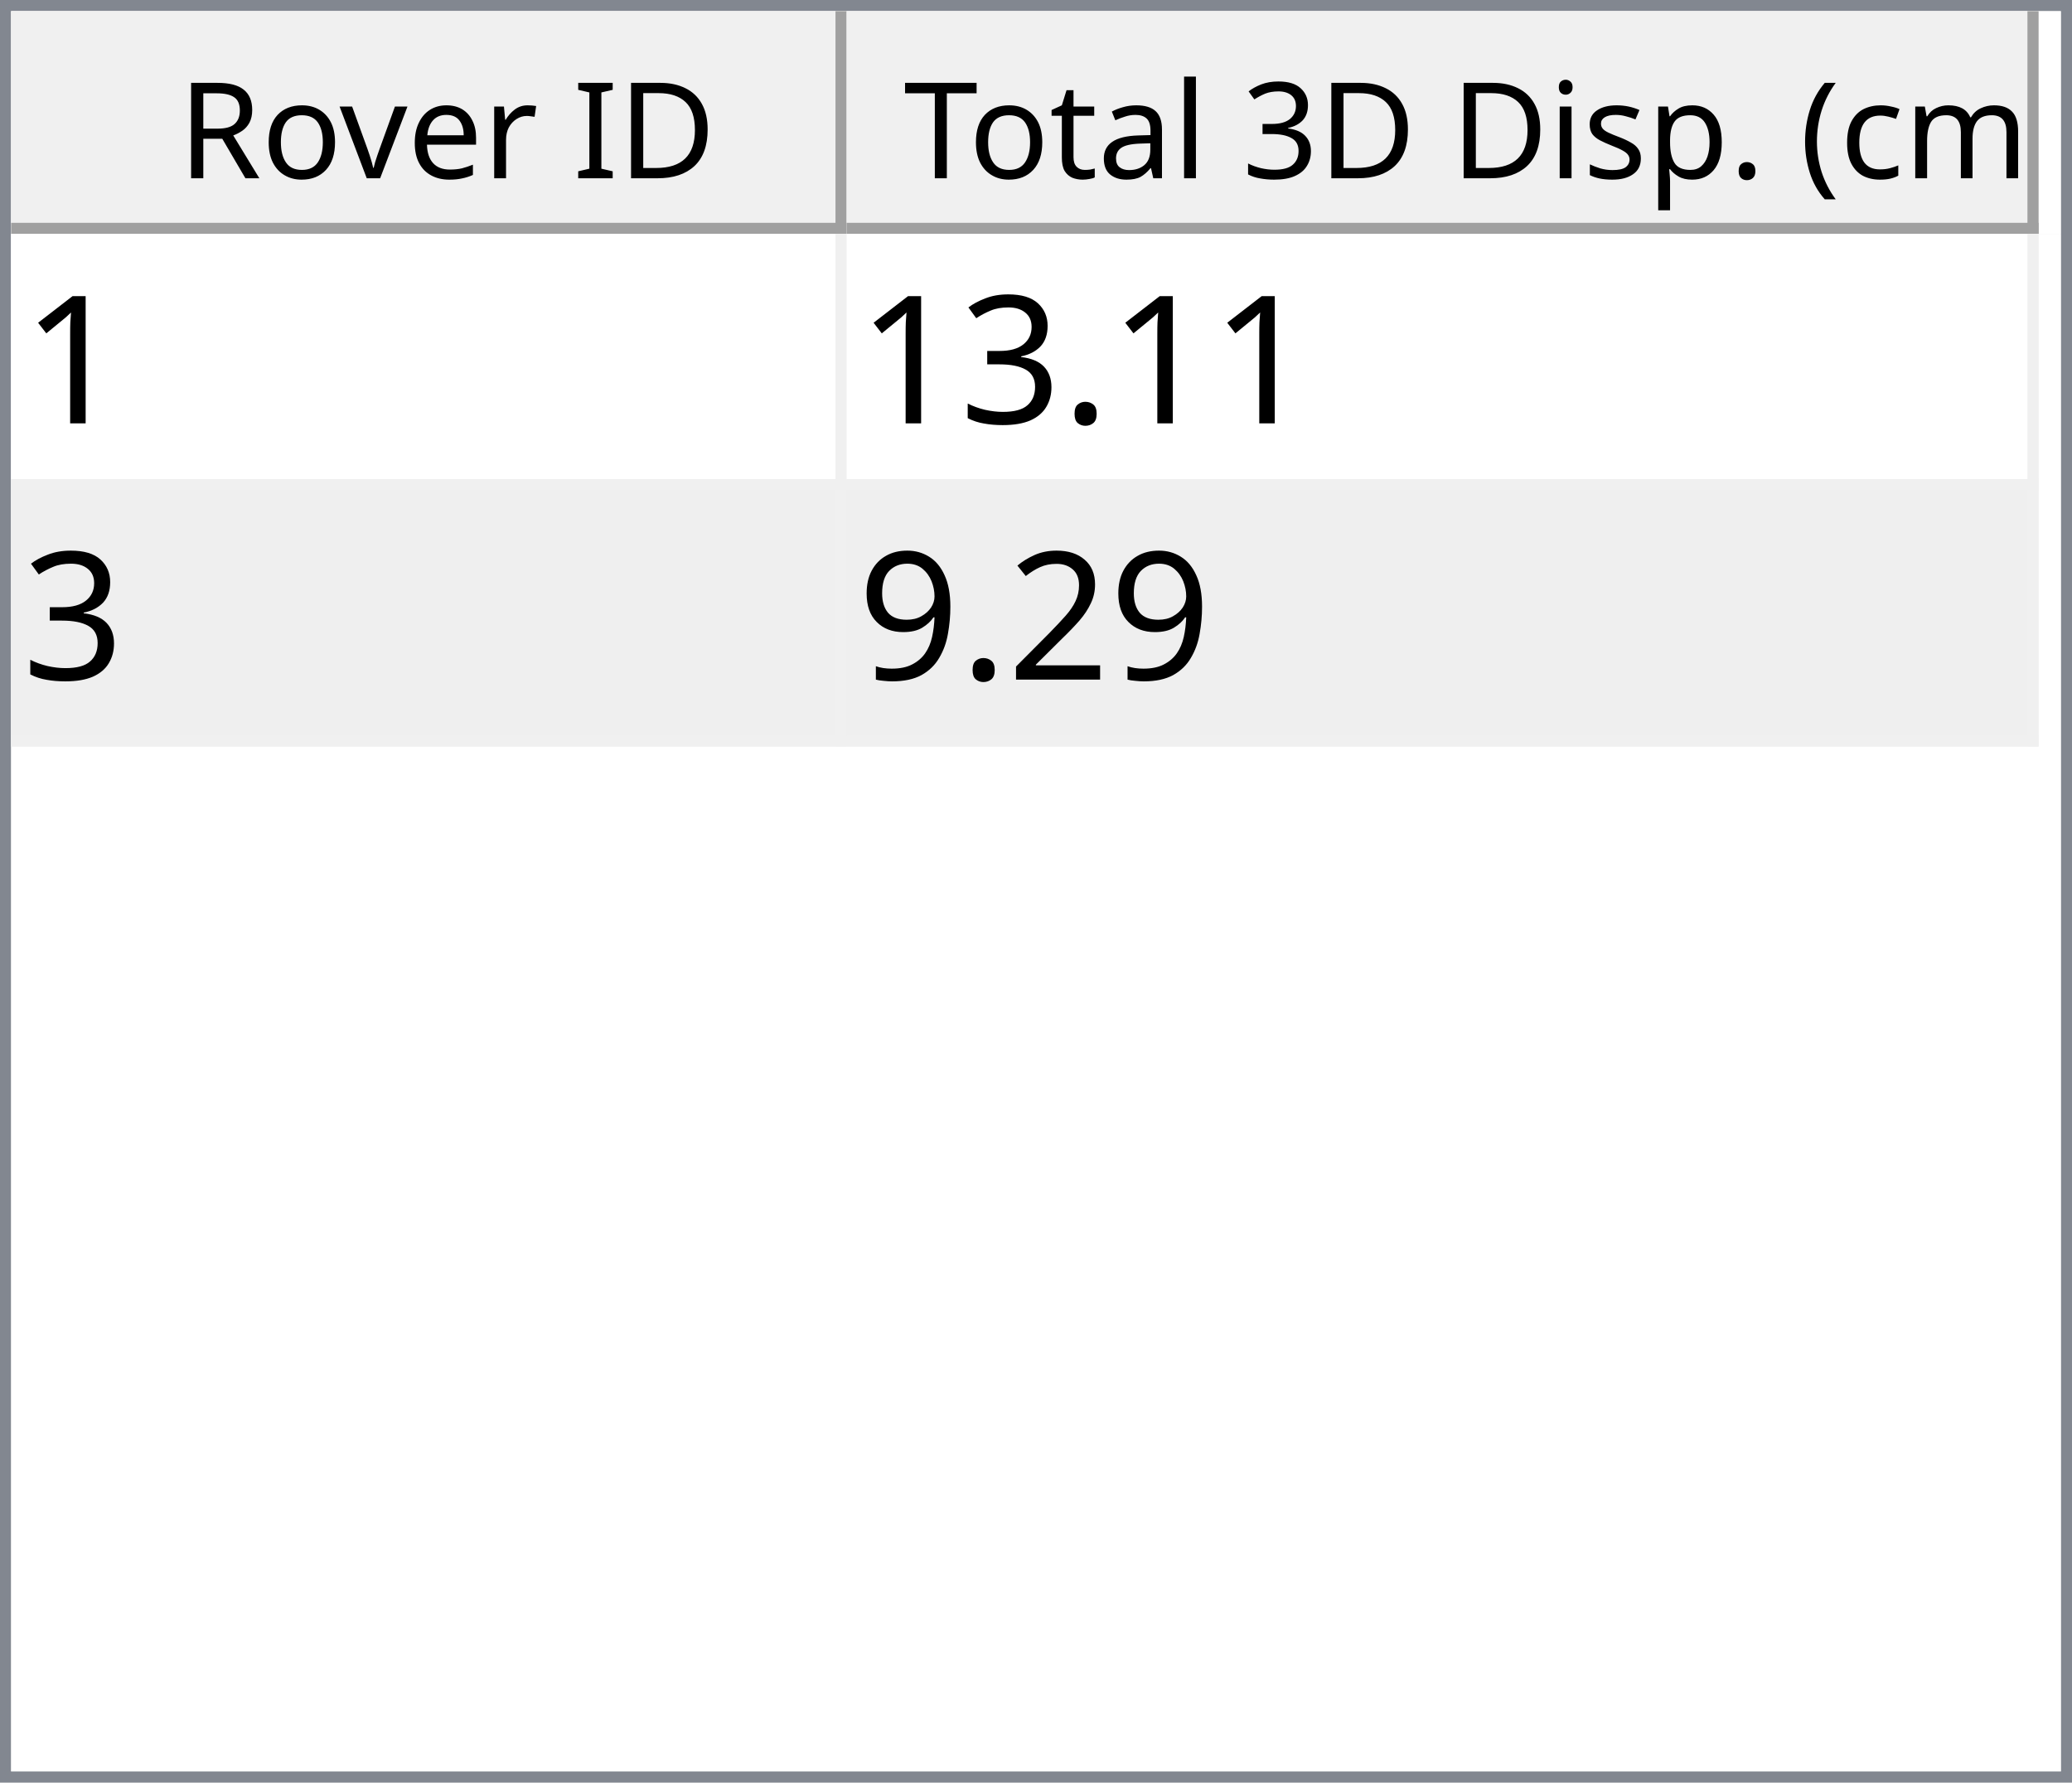
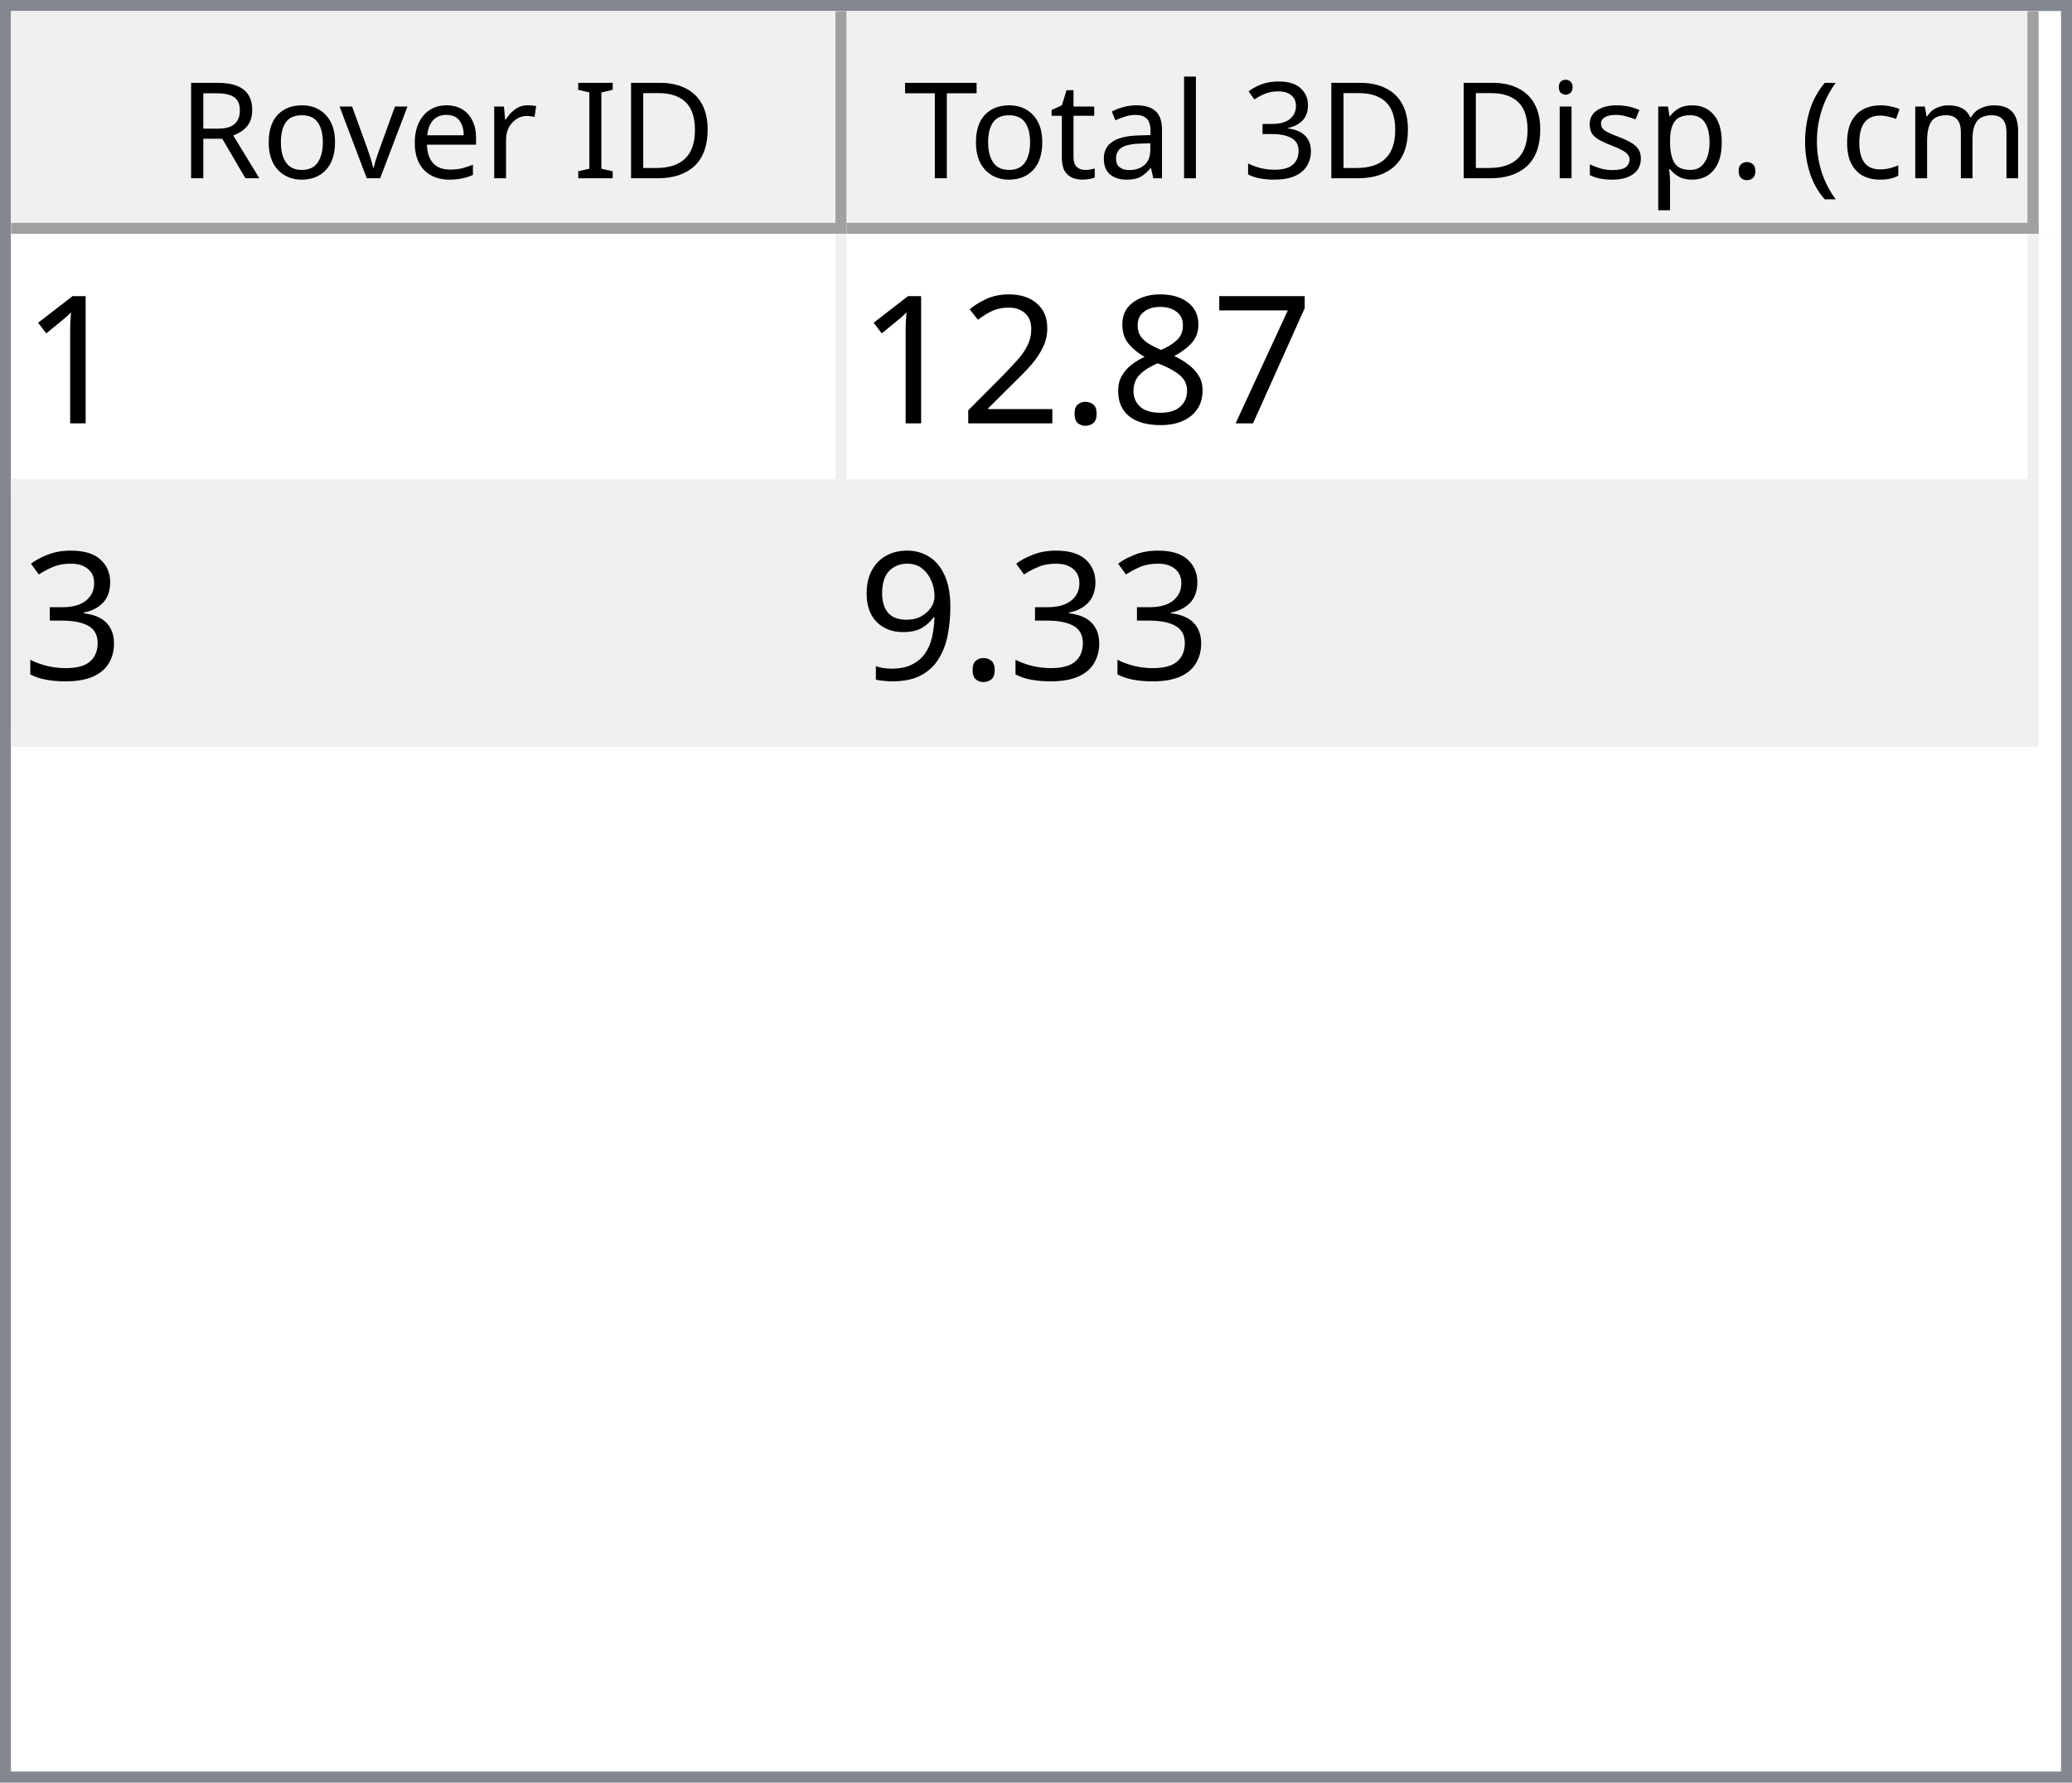
<svg xmlns="http://www.w3.org/2000/svg" style="fill-opacity:1; color-rendering:auto; color-interpolation:auto; text-rendering:auto; stroke:black; stroke-linecap:square; stroke-miterlimit:10; shape-rendering:auto; stroke-opacity:1; fill:black; stroke-dasharray:none; font-weight:normal; stroke-width:1; font-family:'Dialog'; font-style:normal; stroke-linejoin:miter; font-size:12px; stroke-dashoffset:0; image-rendering:auto;" width="186" height="160">
  <defs id="genericDefs" />
  <g>
    <defs id="defs1">
      <clipPath clipPathUnits="userSpaceOnUse" id="clipPath1">
        <path d="M0 0 L186 0 L186 160 L0 160 L0 0 Z" />
      </clipPath>
      <clipPath clipPathUnits="userSpaceOnUse" id="clipPath2">
        <path d="M0 0 L0 160 L186 160 L186 0 Z" />
      </clipPath>
      <clipPath clipPathUnits="userSpaceOnUse" id="clipPath3">
        <path d="M0 0 L0 20 L184 20 L184 0 Z" />
      </clipPath>
      <clipPath clipPathUnits="userSpaceOnUse" id="clipPath4">
        <path d="M0 0 L0 20 L75 20 L75 0 Z" />
      </clipPath>
      <clipPath clipPathUnits="userSpaceOnUse" id="clipPath5">
        <path d="M1 1 L1 19 L74 19 L74 1 Z" />
      </clipPath>
      <clipPath clipPathUnits="userSpaceOnUse" id="clipPath6">
        <path d="M0 0 L0 18 L73 18 L73 0 Z" />
      </clipPath>
      <clipPath clipPathUnits="userSpaceOnUse" id="clipPath7">
        <path d="M-0.5 -0.5 L-0.5 19.5 L74.5 19.5 L74.5 -0.5 Z" />
      </clipPath>
      <clipPath clipPathUnits="userSpaceOnUse" id="clipPath8">
        <path d="M0 0 L0 20 L107 20 L107 0 Z" />
      </clipPath>
      <clipPath clipPathUnits="userSpaceOnUse" id="clipPath9">
        <path d="M1 1 L1 19 L106 19 L106 1 Z" />
      </clipPath>
      <clipPath clipPathUnits="userSpaceOnUse" id="clipPath10">
        <path d="M0 0 L0 18 L105 18 L105 0 Z" />
      </clipPath>
      <clipPath clipPathUnits="userSpaceOnUse" id="clipPath11">
        <path d="M-0.5 -0.5 L-0.5 19.5 L106.5 19.5 L106.5 -0.5 Z" />
      </clipPath>
      <clipPath clipPathUnits="userSpaceOnUse" id="clipPath12">
        <path d="M0 0 L0 138 L184 138 L184 0 Z" />
      </clipPath>
      <clipPath clipPathUnits="userSpaceOnUse" id="clipPath13">
        <path d="M0 0 L0 46 L182 46 L182 0 Z" />
      </clipPath>
      <clipPath clipPathUnits="userSpaceOnUse" id="clipPath14">
        <path d="M-0.5 -0.5 L-0.5 45.5 L181.5 45.5 L181.5 -0.5 Z" />
      </clipPath>
      <clipPath clipPathUnits="userSpaceOnUse" id="clipPath15">
        <path d="M0 0 L0 22 L74 22 L74 0 Z" />
      </clipPath>
      <clipPath clipPathUnits="userSpaceOnUse" id="clipPath16">
        <path d="M0 0 L0 22 L106 22 L106 0 Z" />
      </clipPath>
      <font horiz-adv-x="64.551" id="font1">
        <font-face ascent="107.91" descent="25.098" units-per-em="100" style="font-style:normal; font-family:Segoe UI; font-weight:normal;" />
        <missing-glyph horiz-adv-x="64.551" d="M8.109 0 L8.109 68.266 L56.453 68.266 L56.453 0 L8.109 0 ZM15.328 7.234 L49.219 7.234 L49.219 61.031 L15.328 61.031 L15.328 7.234 Z" />
        <glyph unicode="D" horiz-adv-x="70.117" d="M9.188 0 L9.188 70.016 L28.516 70.016 Q65.531 70.016 65.531 35.891 Q65.531 19.672 55.25 9.836 Q44.969 0 27.734 0 L9.188 0 ZM17.391 62.594 L17.391 7.422 L27.828 7.422 Q41.609 7.422 49.273 14.797 Q56.938 22.172 56.938 35.688 Q56.938 62.594 28.328 62.594 L17.391 62.594 Z" />
        <glyph unicode="I" horiz-adv-x="26.611" d="M17.391 0 L9.188 0 L9.188 70.016 L17.391 70.016 L17.391 0 Z" />
        <glyph unicode=" " horiz-adv-x="27.393" d="" />
        <glyph unicode="r" horiz-adv-x="34.766" d="M34.188 41.891 Q32.078 43.5 28.125 43.5 Q23 43.5 19.555 38.672 Q16.109 33.844 16.109 25.484 L16.109 0 L8.109 0 L8.109 50 L16.109 50 L16.109 39.703 L16.312 39.703 Q18.016 44.969 21.531 47.922 Q25.047 50.875 29.391 50.875 Q32.516 50.875 34.188 50.203 L34.188 41.891 Z" />
        <glyph unicode="e" horiz-adv-x="52.295" d="M48.297 23 L12.984 23 Q13.188 14.656 17.484 10.109 Q21.781 5.562 29.297 5.562 Q37.75 5.562 44.828 11.141 L44.828 3.609 Q38.234 -1.172 27.391 -1.172 Q16.797 -1.172 10.742 5.641 Q4.688 12.453 4.688 24.812 Q4.688 36.469 11.305 43.82 Q17.922 51.172 27.734 51.172 Q37.547 51.172 42.922 44.828 Q48.297 38.484 48.297 27.203 L48.297 23 ZM40.094 29.781 Q40.047 36.719 36.75 40.578 Q33.453 44.438 27.594 44.438 Q21.922 44.438 17.969 40.383 Q14.016 36.328 13.094 29.781 L40.094 29.781 Z" />
        <glyph unicode="v" horiz-adv-x="47.9" d="M47.406 50 L27.484 0 L19.625 0 L0.688 50 L9.469 50 L22.172 13.672 Q23.578 9.672 23.922 6.688 L24.125 6.688 Q24.609 10.453 25.688 13.484 L38.969 50 L47.406 50 Z" />
        <glyph unicode="o" horiz-adv-x="58.594" d="M29 -1.172 Q17.922 -1.172 11.305 5.836 Q4.688 12.844 4.688 24.422 Q4.688 37.016 11.57 44.094 Q18.453 51.172 30.172 51.172 Q41.359 51.172 47.633 44.289 Q53.906 37.406 53.906 25.203 Q53.906 13.234 47.141 6.031 Q40.375 -1.172 29 -1.172 ZM29.594 44.438 Q21.875 44.438 17.383 39.188 Q12.891 33.938 12.891 24.703 Q12.891 15.828 17.43 10.695 Q21.969 5.562 29.594 5.562 Q37.359 5.562 41.531 10.594 Q45.703 15.625 45.703 24.906 Q45.703 34.281 41.531 39.359 Q37.359 44.438 29.594 44.438 Z" />
        <glyph unicode="R" horiz-adv-x="59.814" d="M59.375 0 L49.609 0 L37.891 19.625 Q36.281 22.359 34.766 24.289 Q33.25 26.219 31.664 27.438 Q30.078 28.656 28.25 29.219 Q26.422 29.781 24.125 29.781 L17.391 29.781 L17.391 0 L9.188 0 L9.188 70.016 L30.078 70.016 Q34.672 70.016 38.555 68.867 Q42.438 67.719 45.289 65.375 Q48.141 63.031 49.758 59.547 Q51.375 56.062 51.375 51.375 Q51.375 47.703 50.273 44.656 Q49.172 41.609 47.148 39.211 Q45.125 36.812 42.266 35.133 Q39.406 33.453 35.844 32.516 L35.844 32.328 Q37.594 31.547 38.891 30.547 Q40.188 29.547 41.359 28.18 Q42.531 26.812 43.68 25.078 Q44.828 23.344 46.234 21.047 L59.375 0 ZM17.391 62.594 L17.391 37.203 L28.516 37.203 Q31.594 37.203 34.203 38.133 Q36.812 39.062 38.719 40.797 Q40.625 42.531 41.703 45.047 Q42.781 47.562 42.781 50.688 Q42.781 56.297 39.141 59.445 Q35.5 62.594 28.609 62.594 L17.391 62.594 Z" />
        <glyph unicode=")" horiz-adv-x="30.176" d="M8.297 -15.922 L1.172 -15.922 Q16.406 2.344 16.406 26.812 Q16.406 51.469 1.078 70.016 L8.297 70.016 Q23.531 52.156 23.531 26.703 Q23.531 1.375 8.297 -15.922 Z" />
        <glyph unicode="m" horiz-adv-x="86.133" d="M79.109 0 L71.094 0 L71.094 28.719 Q71.094 37.016 68.531 40.727 Q65.969 44.438 59.906 44.438 Q54.781 44.438 51.195 39.75 Q47.609 35.062 47.609 28.516 L47.609 0 L39.594 0 L39.594 29.688 Q39.594 44.438 28.219 44.438 Q22.953 44.438 19.531 40.016 Q16.109 35.594 16.109 28.516 L16.109 0 L8.109 0 L8.109 50 L16.109 50 L16.109 42.094 L16.312 42.094 Q21.625 51.172 31.844 51.172 Q36.969 51.172 40.773 48.312 Q44.578 45.453 46 40.828 Q51.562 51.172 62.594 51.172 Q79.109 51.172 79.109 30.812 L79.109 0 Z" />
        <glyph unicode="c" horiz-adv-x="46.191" d="M42.188 2.297 Q36.422 -1.172 28.516 -1.172 Q17.828 -1.172 11.258 5.789 Q4.688 12.75 4.688 23.828 Q4.688 36.188 11.766 43.68 Q18.844 51.172 30.672 51.172 Q37.25 51.172 42.281 48.734 L42.281 40.531 Q36.719 44.438 30.375 44.438 Q22.703 44.438 17.797 38.945 Q12.891 33.453 12.891 24.516 Q12.891 15.719 17.508 10.641 Q22.125 5.562 29.891 5.562 Q36.422 5.562 42.188 9.906 L42.188 2.297 Z" />
        <glyph unicode="(" horiz-adv-x="30.176" d="M29.109 -15.922 L21.969 -15.922 Q6.844 1.375 6.844 26.703 Q6.844 52.156 21.969 70.016 L29.203 70.016 Q13.875 51.469 13.875 26.812 Q13.875 2.344 29.109 -15.922 Z" />
        <glyph unicode="." horiz-adv-x="21.68" d="M10.891 -1.078 Q8.641 -1.078 7.055 0.539 Q5.469 2.156 5.469 4.391 Q5.469 6.641 7.055 8.273 Q8.641 9.906 10.891 9.906 Q13.188 9.906 14.797 8.273 Q16.406 6.641 16.406 4.391 Q16.406 2.156 14.797 0.539 Q13.188 -1.078 10.891 -1.078 Z" />
        <glyph unicode="p" horiz-adv-x="58.789" d="M16.312 7.234 L16.109 7.234 L16.109 -23 L8.109 -23 L8.109 50 L16.109 50 L16.109 41.219 L16.312 41.219 Q22.219 51.172 33.594 51.172 Q43.266 51.172 48.688 44.461 Q54.109 37.75 54.109 26.469 Q54.109 13.922 48 6.375 Q41.891 -1.172 31.297 -1.172 Q21.578 -1.172 16.312 7.234 ZM16.109 27.391 L16.109 20.406 Q16.109 14.203 20.141 9.883 Q24.172 5.562 30.375 5.562 Q37.641 5.562 41.773 11.133 Q45.906 16.703 45.906 26.609 Q45.906 34.969 42.047 39.703 Q38.188 44.438 31.594 44.438 Q24.609 44.438 20.359 39.578 Q16.109 34.719 16.109 27.391 Z" />
        <glyph unicode="s" horiz-adv-x="42.432" d="M5.078 1.812 L5.078 10.406 Q11.625 5.562 19.484 5.562 Q30.031 5.562 30.031 12.594 Q30.031 14.594 29.125 15.992 Q28.219 17.391 26.68 18.461 Q25.141 19.531 23.07 20.383 Q21 21.234 18.609 22.172 Q15.281 23.484 12.766 24.828 Q10.25 26.172 8.57 27.859 Q6.891 29.547 6.031 31.695 Q5.172 33.844 5.172 36.719 Q5.172 40.234 6.789 42.945 Q8.406 45.656 11.086 47.484 Q13.766 49.312 17.211 50.242 Q20.656 51.172 24.312 51.172 Q30.812 51.172 35.938 48.922 L35.938 40.828 Q30.422 44.438 23.25 44.438 Q21 44.438 19.195 43.922 Q17.391 43.406 16.094 42.477 Q14.797 41.547 14.086 40.258 Q13.375 38.969 13.375 37.406 Q13.375 35.453 14.086 34.133 Q14.797 32.812 16.164 31.789 Q17.531 30.766 19.484 29.938 Q21.438 29.109 23.922 28.125 Q27.25 26.859 29.883 25.516 Q32.516 24.172 34.375 22.484 Q36.234 20.797 37.234 18.602 Q38.234 16.406 38.234 13.375 Q38.234 9.672 36.602 6.938 Q34.969 4.203 32.234 2.398 Q29.5 0.594 25.93 -0.289 Q22.359 -1.172 18.453 -1.172 Q10.75 -1.172 5.078 1.812 Z" />
        <glyph unicode="i" horiz-adv-x="24.219" d="M12.203 62.703 Q10.062 62.703 8.547 64.164 Q7.031 65.625 7.031 67.875 Q7.031 70.125 8.547 71.609 Q10.062 73.094 12.203 73.094 Q14.406 73.094 15.945 71.609 Q17.484 70.125 17.484 67.875 Q17.484 65.719 15.945 64.211 Q14.406 62.703 12.203 62.703 ZM16.109 0 L8.109 0 L8.109 50 L16.109 50 L16.109 0 Z" />
        <glyph unicode="3" horiz-adv-x="53.906" d="M46.531 19.828 Q46.531 15.094 44.75 11.211 Q42.969 7.328 39.719 4.57 Q36.469 1.812 31.93 0.297 Q27.391 -1.219 21.922 -1.219 Q11.922 -1.219 6 2.594 L6 11.188 Q13.094 5.609 22.219 5.609 Q25.875 5.609 28.828 6.539 Q31.781 7.469 33.906 9.227 Q36.031 10.984 37.18 13.477 Q38.328 15.969 38.328 19.094 Q38.328 32.812 18.797 32.812 L12.984 32.812 L12.984 39.594 L18.5 39.594 Q35.797 39.594 35.797 52.484 Q35.797 64.406 22.609 64.406 Q15.188 64.406 8.688 59.422 L8.688 67.188 Q15.375 71.188 24.609 71.188 Q29 71.188 32.57 69.969 Q36.141 68.75 38.68 66.555 Q41.219 64.359 42.609 61.281 Q44 58.203 44 54.5 Q44 40.672 30.031 36.719 L30.031 36.531 Q33.594 36.141 36.625 34.797 Q39.656 33.453 41.852 31.305 Q44.047 29.156 45.289 26.25 Q46.531 23.344 46.531 19.828 Z" />
        <glyph unicode="l" horiz-adv-x="24.219" d="M16.109 0 L8.109 0 L8.109 74.031 L16.109 74.031 L16.109 0 Z" />
        <glyph unicode="a" horiz-adv-x="50.879" d="M43.891 0 L35.891 0 L35.891 7.812 L35.688 7.812 Q30.469 -1.172 20.312 -1.172 Q12.844 -1.172 8.617 2.781 Q4.391 6.734 4.391 13.281 Q4.391 27.297 20.906 29.594 L35.891 31.688 Q35.891 44.438 25.594 44.438 Q16.547 44.438 9.281 38.281 L9.281 46.484 Q16.656 51.172 26.266 51.172 Q43.891 51.172 43.891 32.516 L43.891 0 ZM35.891 25.297 L23.828 23.641 Q18.266 22.859 15.43 20.875 Q12.594 18.891 12.594 13.875 Q12.594 10.203 15.211 7.883 Q17.828 5.562 22.172 5.562 Q28.125 5.562 32.008 9.742 Q35.891 13.922 35.891 20.312 L35.891 25.297 Z" />
        <glyph unicode="t" horiz-adv-x="33.887" d="M31.297 0.484 Q28.469 -1.078 23.828 -1.078 Q10.688 -1.078 10.688 13.578 L10.688 43.172 L2.094 43.172 L2.094 50 L10.688 50 L10.688 62.203 L18.703 64.797 L18.703 50 L31.297 50 L31.297 43.172 L18.703 43.172 L18.703 14.984 Q18.703 9.969 20.414 7.82 Q22.125 5.672 26.078 5.672 Q29.109 5.672 31.297 7.328 L31.297 0.484 Z" />
        <glyph unicode="T" horiz-adv-x="52.393" d="M50.594 62.594 L30.375 62.594 L30.375 0 L22.172 0 L22.172 62.594 L2 62.594 L2 70.016 L50.594 70.016 L50.594 62.594 Z" />
      </font>
      <font horiz-adv-x="75.0" id="font2">
        <font-face ascent="100.537" descent="21.973" units-per-em="100" style="font-style:normal; font-family:sans-serif; font-weight:normal;" />
        <missing-glyph horiz-adv-x="75.0" d="M12.5 0 L12.5 62.5 L62.5 62.5 L62.5 0 L12.5 0 ZM14.062 1.562 L60.938 1.562 L60.938 60.938 L14.062 60.938 L14.062 1.562 Z" />
        <glyph unicode="1" horiz-adv-x="55.615" d="M37.25 0 L28.469 0 L28.469 56 Q25.297 52.984 20.141 49.953 Q14.984 46.922 10.891 45.406 L10.891 53.906 Q18.266 57.375 23.781 62.305 Q29.297 67.234 31.594 71.875 L37.25 71.875 L37.25 0 Z" />
+         <glyph unicode="7" horiz-adv-x="55.615" d="M4.734 62.203 L4.734 70.656 L51.078 70.656 L51.078 63.812 Q44.234 56.547 37.523 44.484 Q30.812 32.422 27.156 19.672 Q24.516 10.688 23.781 0 L14.75 0 Q14.891 8.453 18.062 20.414 Q21.234 32.375 27.172 43.484 Q33.109 54.594 39.797 62.203 L4.734 62.203 Z" />
+         <glyph unicode="8" horiz-adv-x="55.615" d="M17.672 38.812 Q12.203 40.828 9.57 44.539 Q6.938 48.25 6.938 53.422 Q6.938 61.234 12.555 66.555 Q18.172 71.875 27.484 71.875 Q36.859 71.875 42.578 66.43 Q48.297 60.984 48.297 53.172 Q48.297 48.188 45.68 44.508 Q43.062 40.828 37.75 38.812 Q44.344 36.672 47.781 31.883 Q51.219 27.094 51.219 20.453 Q51.219 11.281 44.727 5.031 Q38.234 -1.219 27.641 -1.219 Q17.047 -1.219 10.547 5.055 Q4.047 11.328 4.047 20.703 Q4.047 27.688 7.594 32.398 Q11.141 37.109 17.672 38.812 ZM15.922 53.719 Q15.922 48.641 19.195 45.414 Q22.469 42.188 27.688 42.188 Q32.766 42.188 36.016 45.383 Q39.266 48.578 39.266 53.219 Q39.266 58.062 35.914 61.359 Q32.562 64.656 27.594 64.656 Q22.562 64.656 19.242 61.43 Q15.922 58.203 15.922 53.719 ZM13.094 20.656 Q13.094 16.891 14.875 13.375 Q16.656 9.859 20.172 7.93 Q23.688 6 27.734 6 Q34.031 6 38.133 10.055 Q42.234 14.109 42.234 20.359 Q42.234 26.703 38.016 30.859 Q33.797 35.016 27.438 35.016 Q21.234 35.016 17.164 30.914 Q13.094 26.812 13.094 20.656 Z" />
        <glyph unicode="." horiz-adv-x="27.783" d="M9.078 0 L9.078 10.016 L19.094 10.016 L19.094 0 L9.078 0 Z" />
+         <glyph unicode="2" horiz-adv-x="55.615" d="M50.344 8.453 L50.344 0 L3.031 0 Q2.938 3.172 4.047 6.109 Q5.859 10.938 9.836 15.625 Q13.812 20.312 21.344 26.469 Q33.016 36.031 37.117 41.625 Q41.219 47.219 41.219 52.203 Q41.219 57.422 37.477 61.008 Q33.734 64.594 27.734 64.594 Q21.391 64.594 17.578 60.789 Q13.766 56.984 13.719 50.25 L4.688 51.172 Q5.609 61.281 11.664 66.578 Q17.719 71.875 27.938 71.875 Q38.234 71.875 44.242 66.164 Q50.25 60.453 50.25 52 Q50.25 47.703 48.492 43.555 Q46.734 39.406 42.656 34.812 Q38.578 30.219 29.109 22.219 Q21.188 15.578 18.945 13.211 Q16.703 10.844 15.234 8.453 L50.344 8.453 Z" />
        <glyph unicode="3" horiz-adv-x="55.615" d="M4.203 18.891 L12.984 20.062 Q14.5 12.594 18.141 9.297 Q21.781 6 27 6 Q33.203 6 37.477 10.297 Q41.75 14.594 41.75 20.953 Q41.75 27 37.797 30.93 Q33.844 34.859 27.734 34.859 Q25.25 34.859 21.531 33.891 L22.516 41.609 Q23.391 41.5 23.922 41.5 Q29.547 41.5 34.039 44.43 Q38.531 47.359 38.531 53.469 Q38.531 58.297 35.258 61.477 Q31.984 64.656 26.812 64.656 Q21.688 64.656 18.266 61.43 Q14.844 58.203 13.875 51.766 L5.078 53.328 Q6.688 62.156 12.398 67.016 Q18.109 71.875 26.609 71.875 Q32.469 71.875 37.398 69.359 Q42.328 66.844 44.945 62.5 Q47.562 58.156 47.562 53.266 Q47.562 48.641 45.07 44.828 Q42.578 41.016 37.703 38.766 Q44.047 37.312 47.562 32.695 Q51.078 28.078 51.078 21.141 Q51.078 11.766 44.242 5.25 Q37.406 -1.266 26.953 -1.266 Q17.531 -1.266 11.305 4.352 Q5.078 9.969 4.203 18.891 Z" />
-         <glyph unicode="2" horiz-adv-x="55.615" d="M50.344 8.453 L50.344 0 L3.031 0 Q2.938 3.172 4.047 6.109 Q5.859 10.938 9.836 15.625 Q13.812 20.312 21.344 26.469 Q33.016 36.031 37.117 41.625 Q41.219 47.219 41.219 52.203 Q41.219 57.422 37.477 61.008 Q33.734 64.594 27.734 64.594 Q21.391 64.594 17.578 60.789 Q13.766 56.984 13.719 50.25 L4.688 51.172 Q5.609 61.281 11.664 66.578 Q17.719 71.875 27.938 71.875 Q38.234 71.875 44.242 66.164 Q50.25 60.453 50.25 52 Q50.25 47.703 48.492 43.555 Q46.734 39.406 42.656 34.812 Q38.578 30.219 29.109 22.219 Q21.188 15.578 18.945 13.211 Q16.703 10.844 15.234 8.453 L50.344 8.453 Z" />
        <glyph unicode="9" horiz-adv-x="55.615" d="M5.469 16.547 L13.922 17.328 Q14.984 11.375 18.016 8.688 Q21.047 6 25.781 6 Q29.828 6 32.883 7.859 Q35.938 9.719 37.891 12.82 Q39.844 15.922 41.164 21.195 Q42.484 26.469 42.484 31.938 Q42.484 32.516 42.438 33.688 Q39.797 29.5 35.234 26.883 Q30.672 24.266 25.344 24.266 Q16.453 24.266 10.305 30.711 Q4.156 37.156 4.156 47.703 Q4.156 58.594 10.578 65.234 Q17 71.875 26.656 71.875 Q33.641 71.875 39.43 68.117 Q45.219 64.359 48.219 57.398 Q51.219 50.438 51.219 37.25 Q51.219 23.531 48.242 15.406 Q45.266 7.281 39.383 3.031 Q33.5 -1.219 25.594 -1.219 Q17.188 -1.219 11.867 3.445 Q6.547 8.109 5.469 16.547 ZM41.453 48.141 Q41.453 55.719 37.43 60.156 Q33.406 64.594 27.734 64.594 Q21.875 64.594 17.531 59.812 Q13.188 55.031 13.188 47.406 Q13.188 40.578 17.312 36.305 Q21.438 32.031 27.484 32.031 Q33.594 32.031 37.523 36.305 Q41.453 40.578 41.453 48.141 Z" />
      </font>
    </defs>
    <g style="fill:white; stroke:white;">
      <rect x="0" y="0" width="186" style="clip-path:url(#clipPath1); stroke:none;" height="160" />
    </g>
    <g style="fill:white; text-rendering:optimizeSpeed; color-rendering:optimizeSpeed; image-rendering:optimizeSpeed; shape-rendering:crispEdges; stroke:white; color-interpolation:sRGB;">
      <rect x="0" width="186" height="160" y="0" style="stroke:none;" />
      <path style="stroke:none;" d="M0 160 L186 160 L186 0 L0 0 Z" />
    </g>
    <g style="fill:rgb(240,240,240); font-family:'Segoe UI'; stroke:rgb(240,240,240);">
      <rect x="0" y="0" width="186" style="clip-path:url(#clipPath2); stroke:none;" height="160" />
    </g>
    <g style="fill:rgb(130,135,144); font-family:'Segoe UI'; stroke:rgb(130,135,144);">
      <path d="M0 0 L186 0 L186 160 L0 160 L0 0 ZM1 1 L185 1 L185 159 L1 159 L1 1 Z" style="fill-rule:evenodd; clip-path:url(#clipPath2); stroke:none;" />
    </g>
    <g style="fill:white; font-family:'Segoe UI'; stroke:white;" transform="translate(1,1)">
      <rect x="0" y="0" width="184" style="clip-path:url(#clipPath3); stroke:none;" height="20" />
    </g>
    <g style="fill:rgb(240,240,240); font-family:'Segoe UI'; stroke:rgb(240,240,240);" transform="translate(1,1)">
      <rect x="0" y="0" width="75" style="clip-path:url(#clipPath4); stroke:none;" height="20" />
    </g>
    <g style="font-family:'Segoe UI';" transform="translate(2,2)">
      <text x="14" xml:space="preserve" y="14" style="clip-path:url(#clipPath6); stroke:none;">Rover ID</text>
    </g>
    <g style="fill:rgb(160,160,160); font-family:'Segoe UI'; stroke:rgb(160,160,160); stroke-linejoin:bevel;" transform="translate(1.5,1.5)">
      <line x1="74" x2="74" y1="0" style="fill:none; clip-path:url(#clipPath7);" y2="19" />
    </g>
    <g style="fill:rgb(160,160,160); font-family:'Segoe UI'; stroke:rgb(160,160,160); stroke-linejoin:bevel;" transform="matrix(1,0,0,1,1,1) translate(0.5,0.5)">
      <line x1="0" x2="74" y1="19" style="fill:none; clip-path:url(#clipPath7);" y2="19" />
    </g>
    <g style="fill:rgb(240,240,240); font-family:'Segoe UI'; stroke:rgb(240,240,240);" transform="translate(76,1)">
      <rect x="0" y="0" width="107" style="clip-path:url(#clipPath8); stroke:none;" height="20" />
    </g>
    <g style="font-family:'Segoe UI';" transform="translate(77,2)">
      <text x="1" xml:space="preserve" y="14" style="clip-path:url(#clipPath10); stroke:none;"> Total 3D Disp. (cm)</text>
    </g>
    <g style="fill:rgb(160,160,160); font-family:'Segoe UI'; stroke:rgb(160,160,160); stroke-linejoin:bevel;" transform="translate(76.5,1.5)">
      <line x1="106" x2="106" y1="0" style="fill:none; clip-path:url(#clipPath11);" y2="19" />
    </g>
    <g style="fill:rgb(160,160,160); font-family:'Segoe UI'; stroke:rgb(160,160,160); stroke-linejoin:bevel;" transform="matrix(1,0,0,1,76,1) translate(0.5,0.5)">
      <line x1="0" x2="106" y1="19" style="fill:none; clip-path:url(#clipPath11);" y2="19" />
    </g>
    <g style="fill:white; font-family:'Segoe UI'; stroke:white;" transform="translate(1,21)">
      <rect x="0" y="0" width="184" style="clip-path:url(#clipPath12); stroke:none;" height="138" />
    </g>
    <g style="fill:rgb(240,240,240); font-size:16px; font-family:sans-serif; stroke:rgb(240,240,240);" transform="translate(1,21)">
      <rect x="0" y="0" width="182" style="clip-path:url(#clipPath13); stroke:none;" height="46" />
      <line transform="translate(0.5,0.5)" x1="0" x2="181" y1="22" style="clip-path:url(#clipPath14); fill:none; stroke-linejoin:bevel;" y2="22" />
    </g>
    <g transform="matrix(1,0,0,1,1,21) translate(0.5,0.5)" style="fill:rgb(240,240,240); font-size:16px; font-family:sans-serif; stroke:rgb(240,240,240); stroke-linejoin:bevel;">
      <line x1="0" x2="181" y1="45" style="fill:none; clip-path:url(#clipPath14);" y2="45" />
    </g>
    <g transform="matrix(1,0,0,1,1,21) translate(0.5,0.5)" style="fill:rgb(240,240,240); font-size:16px; font-family:sans-serif; stroke:rgb(240,240,240); stroke-linejoin:bevel;">
      <line x1="74" x2="74" y1="0" style="fill:none; clip-path:url(#clipPath14);" y2="45" />
    </g>
    <g transform="matrix(1,0,0,1,1,21) translate(0.5,0.5)" style="fill:rgb(240,240,240); font-size:16px; font-family:sans-serif; stroke:rgb(240,240,240); stroke-linejoin:bevel;">
      <line x1="181" x2="181" y1="0" style="fill:none; clip-path:url(#clipPath14);" y2="45" />
    </g>
    <g style="fill:white; font-size:16px; font-family:sans-serif; stroke:white;" transform="matrix(1,0,0,1,1,21)">
      <rect x="0" y="0" width="74" style="clip-path:url(#clipPath15); stroke:none;" height="22" />
      <text x="1" y="17" style="fill:black; clip-path:url(#clipPath15); stroke:none;" xml:space="preserve">1</text>
    </g>
    <g style="fill:white; font-size:16px; font-family:sans-serif; stroke:white;" transform="matrix(1,0,0,1,1,21) translate(75,0)">
      <rect x="0" y="0" width="106" style="clip-path:url(#clipPath16); stroke:none;" height="22" />
-       <text x="1" y="17" style="fill:black; clip-path:url(#clipPath16); stroke:none;" xml:space="preserve">13.11</text>
+       <text x="1" y="17" style="fill:black; clip-path:url(#clipPath16); stroke:none;" xml:space="preserve">12.87</text>
    </g>
    <g style="fill:rgb(239,239,239); font-size:16px; font-family:sans-serif; stroke:rgb(239,239,239);" transform="matrix(1,0,0,1,1,21) translate(0,23)">
      <rect x="0" y="0" width="74" style="clip-path:url(#clipPath15); stroke:none;" height="22" />
      <text x="1" y="17" style="fill:black; clip-path:url(#clipPath15); stroke:none;" xml:space="preserve">3</text>
    </g>
    <g style="fill:rgb(239,239,239); font-size:16px; font-family:sans-serif; stroke:rgb(239,239,239);" transform="matrix(1,0,0,1,1,21) translate(75,23)">
      <rect x="0" y="0" width="106" style="clip-path:url(#clipPath16); stroke:none;" height="22" />
-       <text x="1" y="17" style="fill:black; clip-path:url(#clipPath16); stroke:none;" xml:space="preserve">9.29</text>
+       <text x="1" y="17" style="fill:black; clip-path:url(#clipPath16); stroke:none;" xml:space="preserve">9.33</text>
    </g>
  </g>
</svg>
